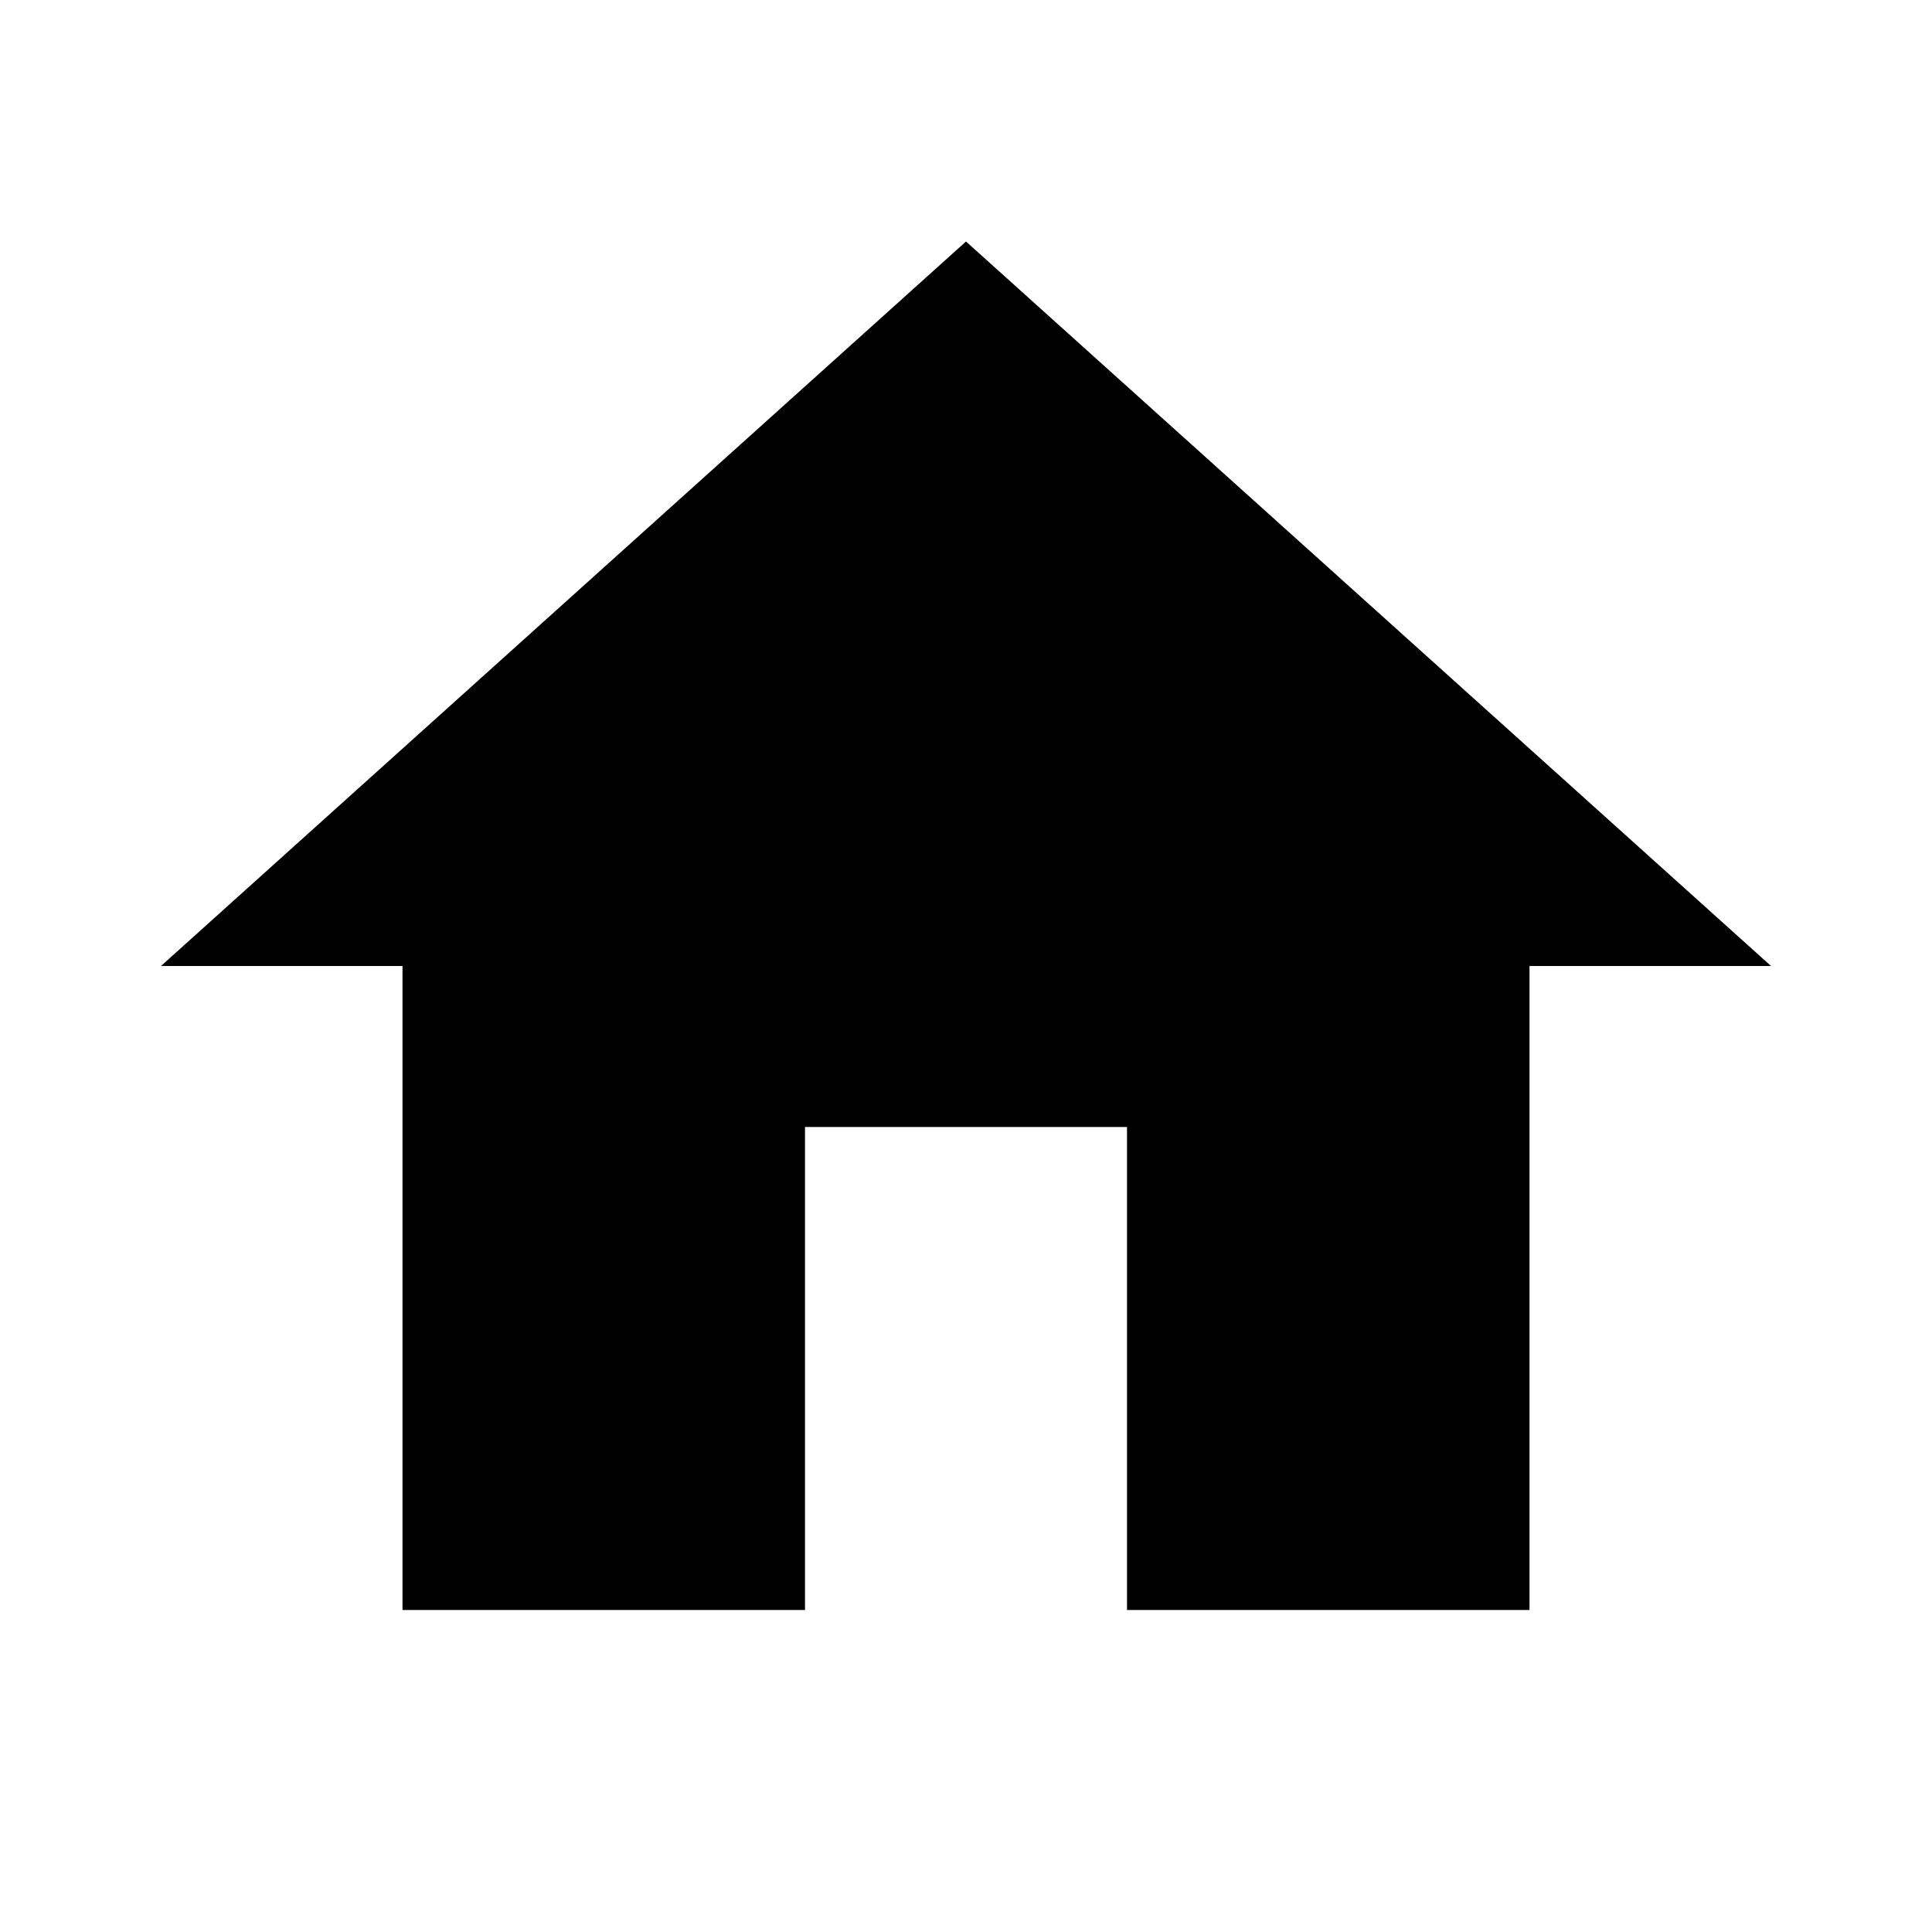
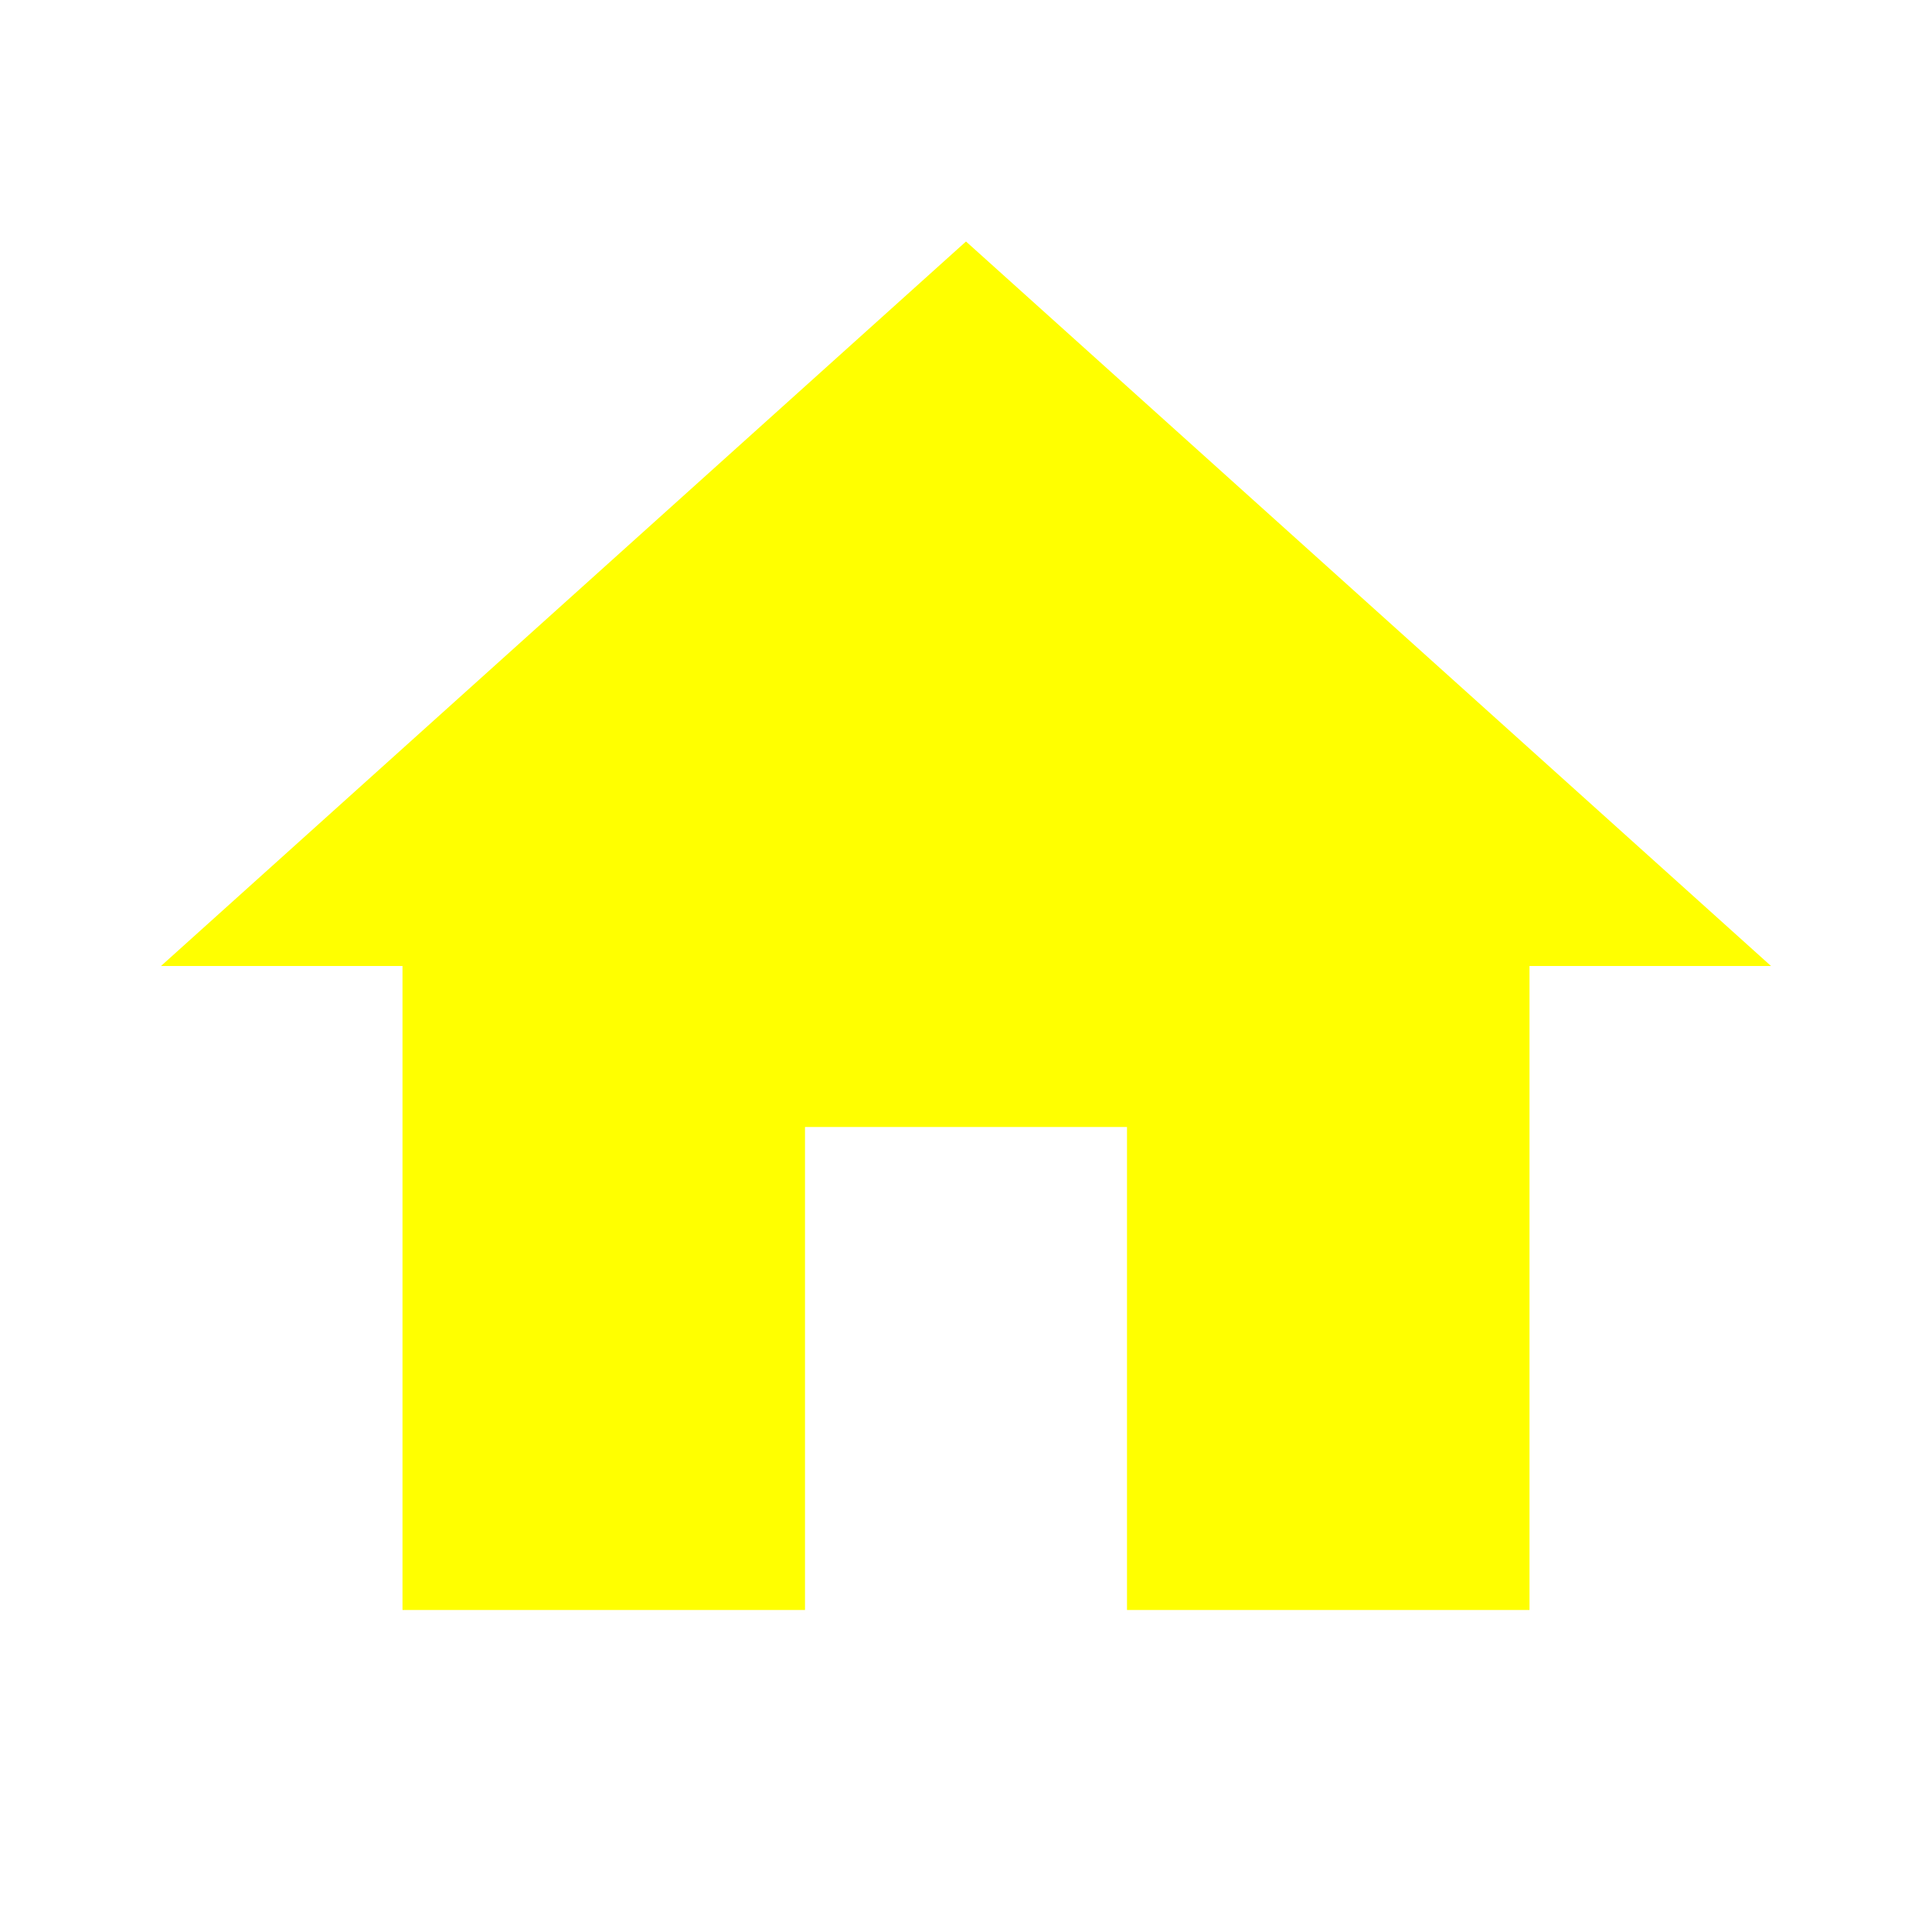
<svg xmlns="http://www.w3.org/2000/svg" width="24" height="24" viewBox="0 0 24 24">
-   <path d="M10 20v-6h4v6h5v-8h3L12 3 2 12h3v8z" />
+   <path fill="yellow" d="M10 20v-6h4v6h5v-8h3L12 3 2 12h3v8z" />
  <path d="M0 0h24v24H0z" fill="none" />
</svg>
